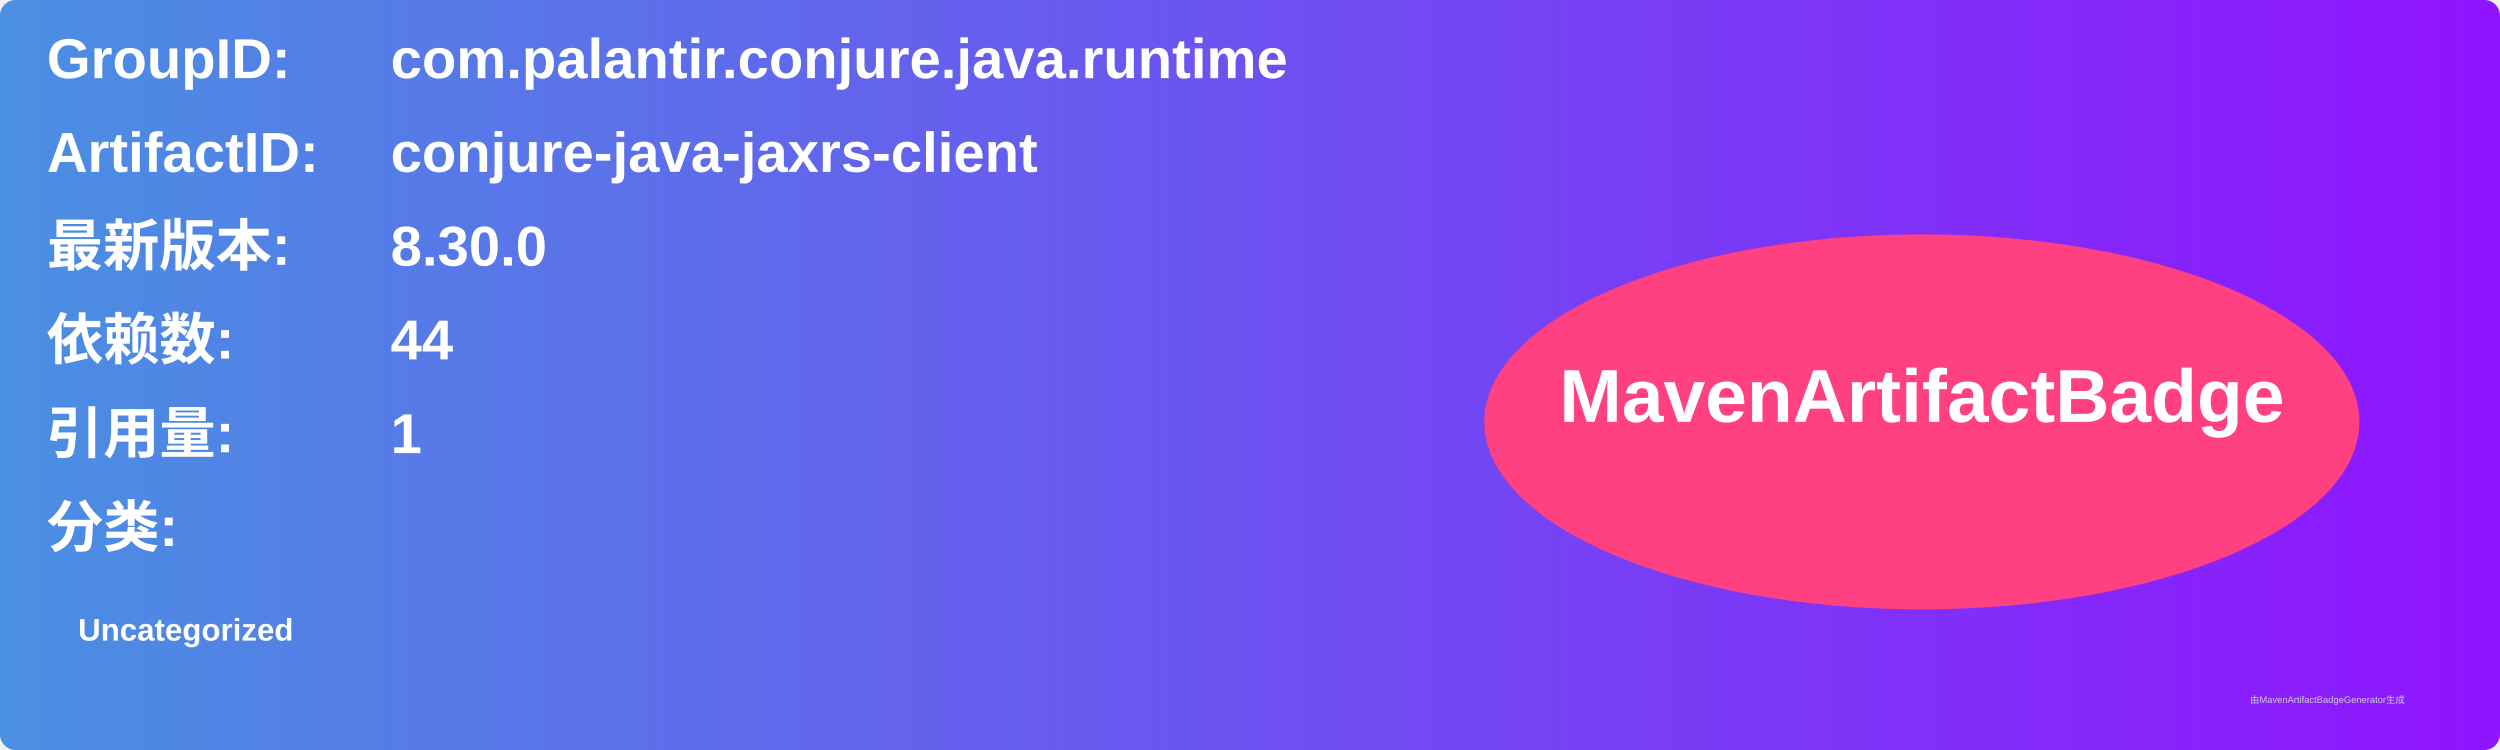
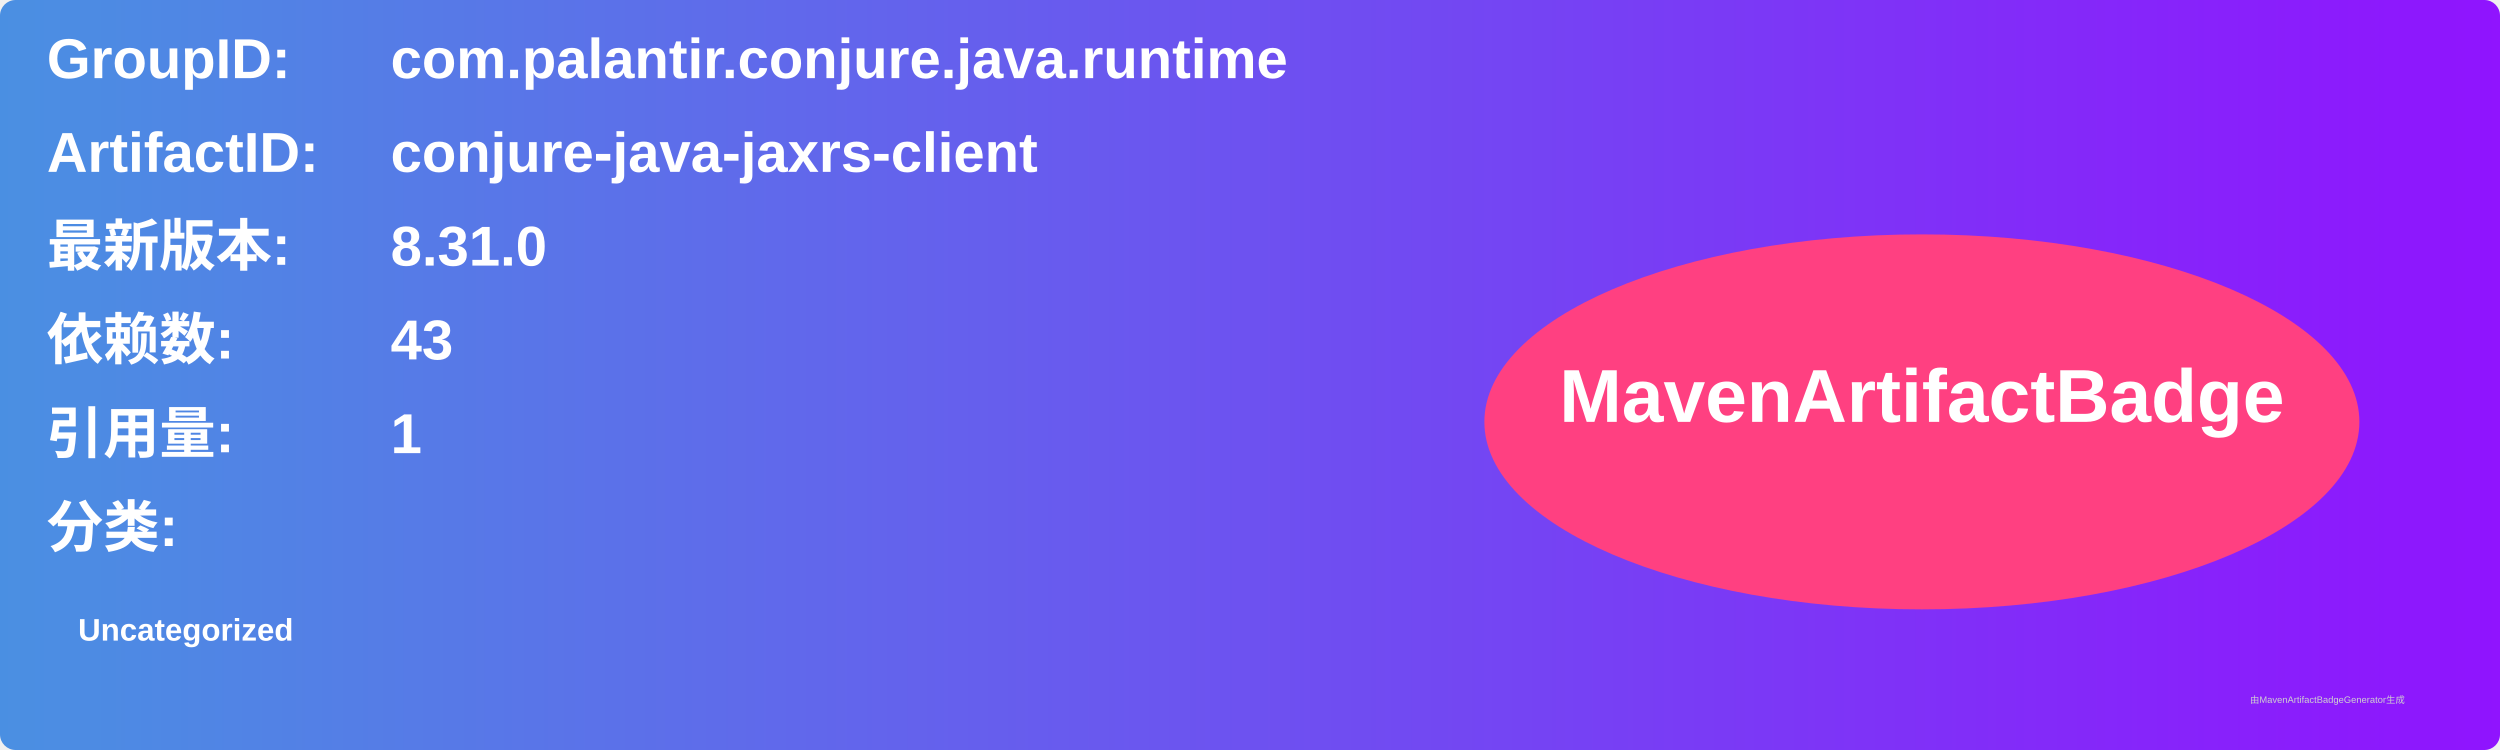
<svg xmlns="http://www.w3.org/2000/svg" width="800" height="240" viewBox="0 0 800 240">
  <linearGradient id="grad" x1="0%" y1="0%" x2="100%" y2="0%">
    <stop offset="0%" stop-color="#4a90e2" />
    <stop offset="100%" stop-color="#9013fe" />
  </linearGradient>
  <rect width="100%" height="100%" rx="5" ry="5" fill="url(#grad)" />
  <g transform="translate(15, 15)">
    <text x="0" y="10" font-family="Arial" font-size="18" fill="white" font-weight="bold" width="260">GroupID:</text>
    <text x="110" y="10" font-family="Arial" font-size="18" fill="white" font-weight="bold" width="460">com.palantir.conjure.java.runtime</text>
    <text x="0" y="40" font-family="Arial" font-size="18" fill="white" font-weight="bold" width="260">ArtifactID:</text>
    <text x="110" y="40" font-family="Arial" font-size="18" fill="white" font-weight="bold" width="460">conjure-java-jaxrs-client</text>
    <text x="0" y="70" font-family="Arial" font-size="18" fill="white" font-weight="bold">最新版本:</text>
    <text x="110" y="70" font-family="Arial" font-size="18" fill="white" font-weight="bold">
-       <tspan font-weight="bold">8.30.0</tspan>
+       <tspan font-weight="bold">8.31.0</tspan>
    </text>
    <text x="0" y="100" font-family="Arial" font-size="18" fill="white" font-weight="bold">依赖数: </text>
    <text x="110" y="100" font-family="Arial" font-size="18" fill="white">
-       <tspan font-weight="bold">44</tspan>
+       <tspan font-weight="bold">43</tspan>
    </text>
    <text x="0" y="130" font-family="Arial" font-size="18" fill="white" font-weight="bold">引用量: </text>
    <text x="110" y="130" font-family="Arial" font-size="18" fill="white">
      <tspan font-weight="bold">1</tspan>
    </text>
    <text x="0" y="160" font-family="Arial" font-size="18" fill="white" font-weight="bold">分类:</text>
    <text x="10" y="190" font-family="Arial" font-size="10" fill="white">
      <tspan font-weight="bold">Uncategorized</tspan>
    </text>
    <ellipse cx="600" cy="120" rx="140" ry="60" fill="#ff4081" />
    <text x="600" y="120" text-anchor="middle" font-family="Arial" font-size="24" fill="white" font-weight="bold">MavenArtifactBadge</text>
  </g>
  <text x="720" y="225" font-family="Arial" font-size="3" fill="#d0d0d0">由MavenArtifactBadgeGenerator生成</text>
</svg>
